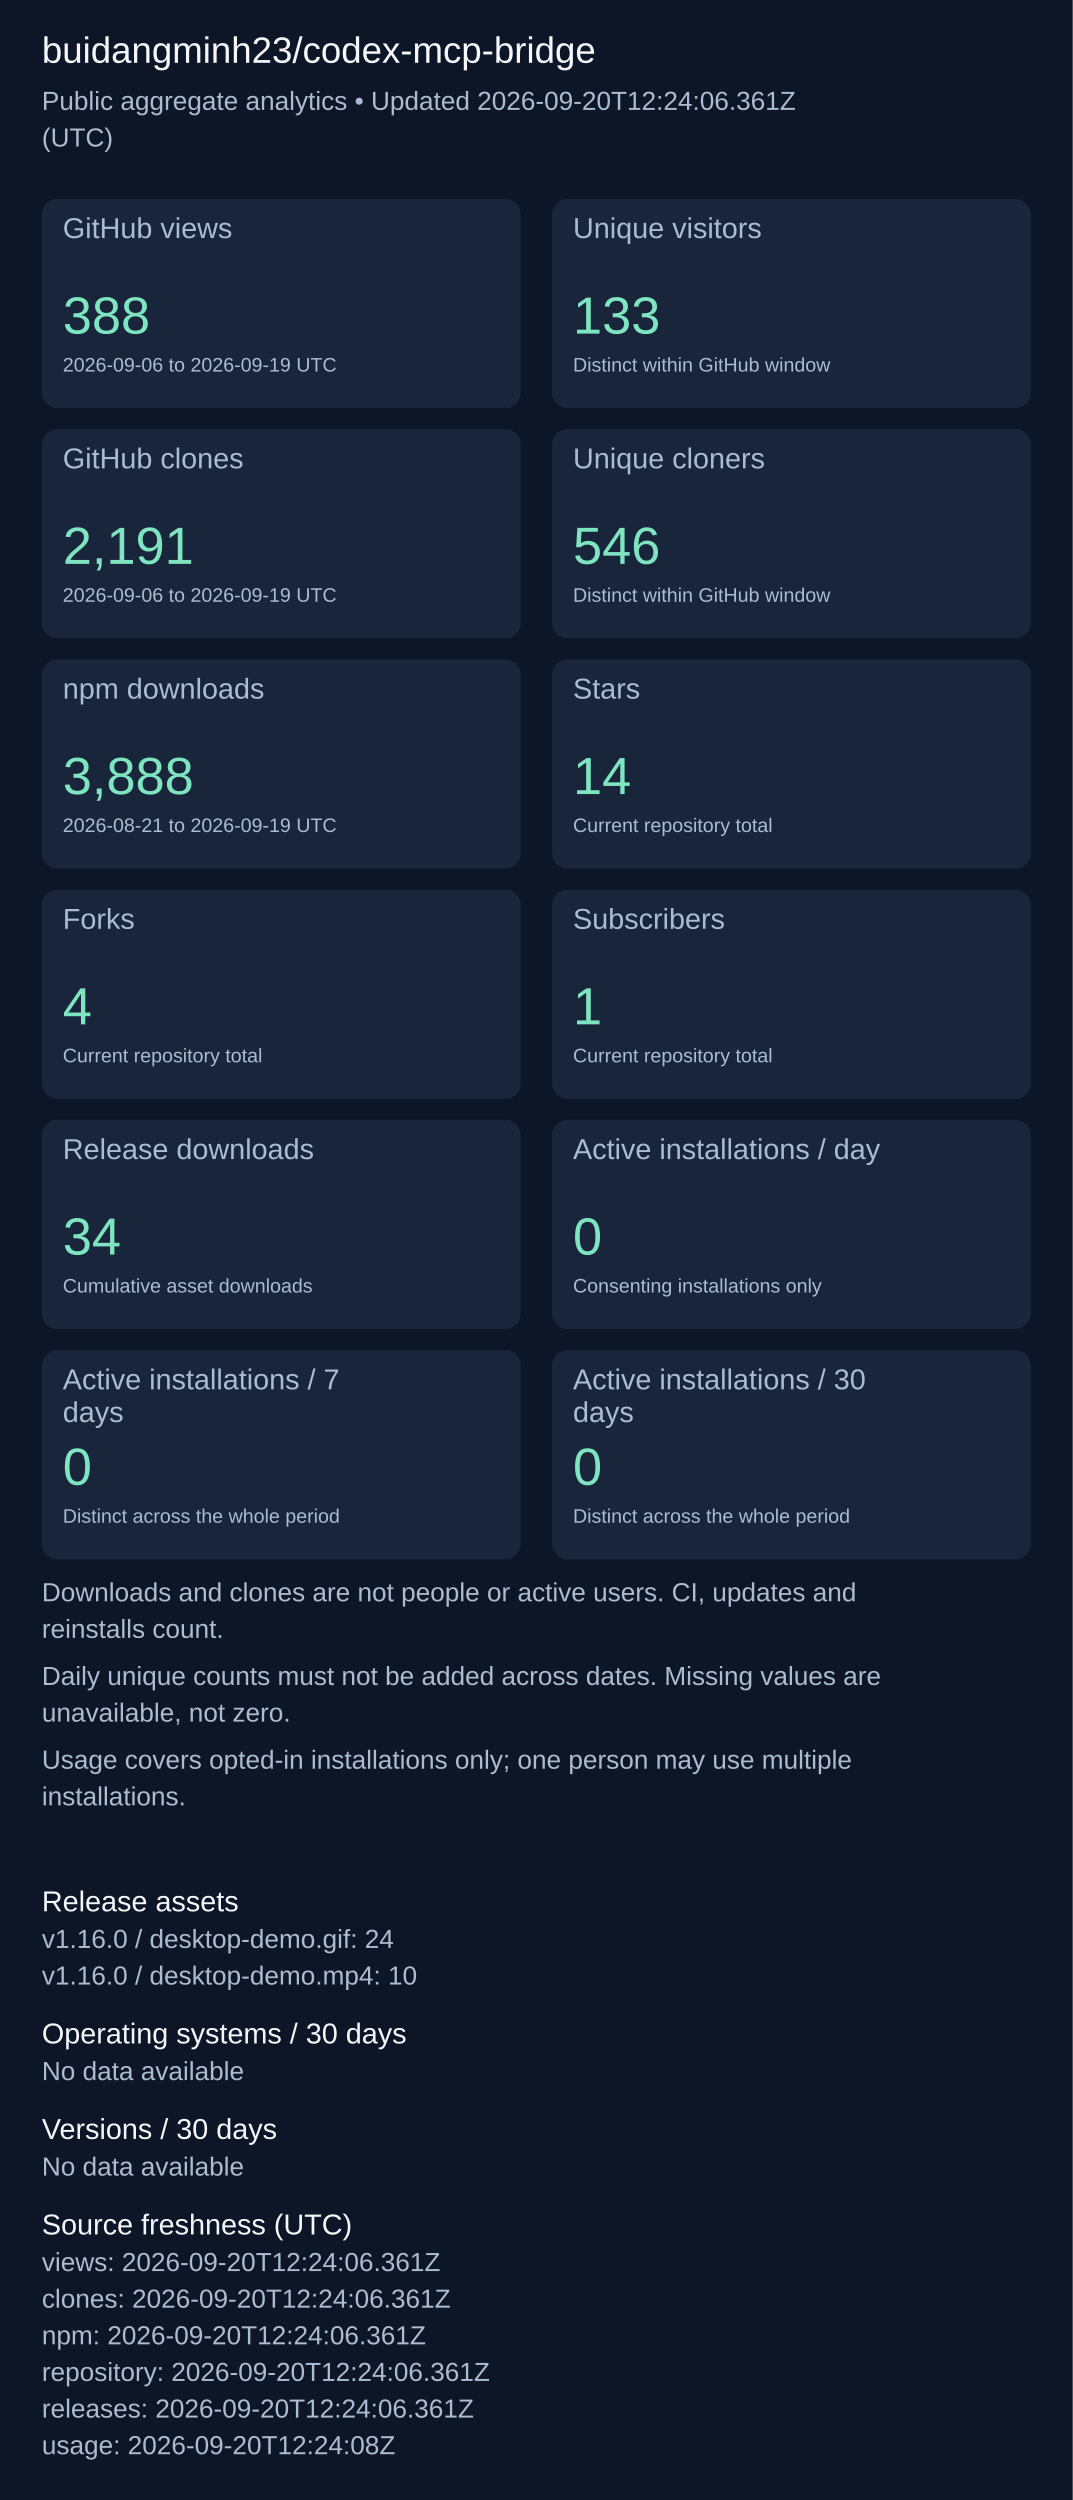
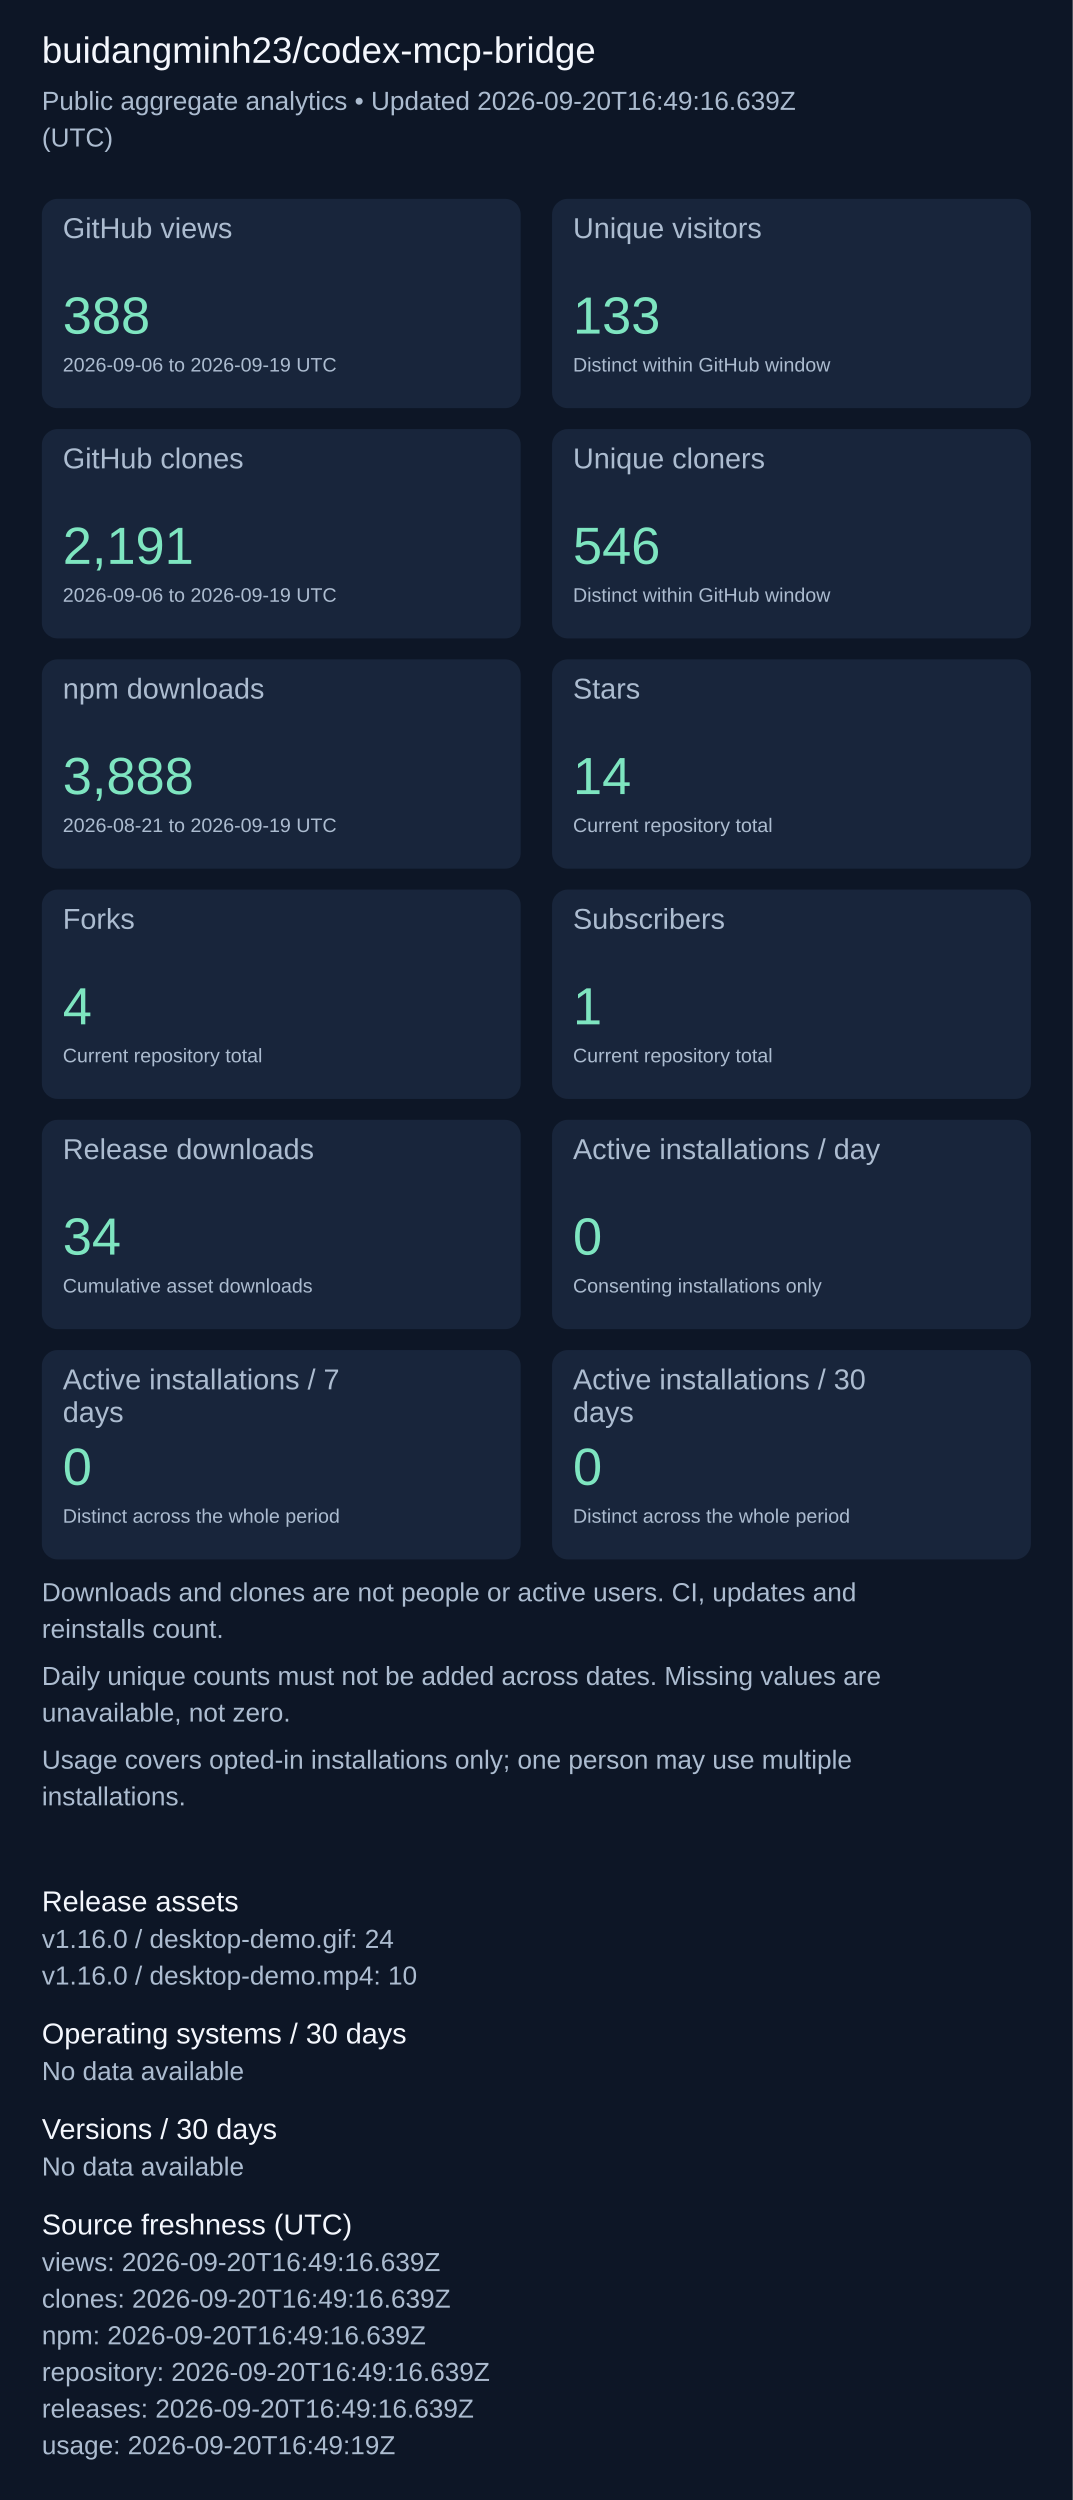
<svg xmlns="http://www.w3.org/2000/svg" width="820" height="1911" viewBox="0 0 820 1911" role="img" aria-label="Repository aggregate analytics">
  <rect width="100%" height="100%" fill="#0d1626" />
  <g font-family="Arial, sans-serif">
    <text x="32" y="48" font-size="28" fill="#f4f7fd">buidangminh23/codex-mcp-bridge</text>
-     <text x="32" y="84" font-size="20" fill="#acbcd0">Public aggregate analytics • Updated 2026-09-20T12:24:06.361Z</text>
+     <text x="32" y="84" font-size="20" fill="#acbcd0">Public aggregate analytics • Updated 2026-09-20T16:49:16.639Z</text>
    <text x="32" y="112" font-size="20" fill="#acbcd0">(UTC)</text>
    <rect x="32" y="152" width="366" height="160" rx="12" fill="#18253b" />
    <text x="48" y="182" font-size="22" fill="#acbcd0">GitHub views</text>
    <text x="48" y="255" font-size="40" fill="#7ee5c0">388</text>
    <text x="48" y="284" font-size="15" fill="#acbcd0">2026-09-06 to 2026-09-19 UTC</text>
    <rect x="422" y="152" width="366" height="160" rx="12" fill="#18253b" />
    <text x="438" y="182" font-size="22" fill="#acbcd0">Unique visitors</text>
    <text x="438" y="255" font-size="40" fill="#7ee5c0">133</text>
    <text x="438" y="284" font-size="15" fill="#acbcd0">Distinct within GitHub window</text>
    <rect x="32" y="328" width="366" height="160" rx="12" fill="#18253b" />
    <text x="48" y="358" font-size="22" fill="#acbcd0">GitHub clones</text>
    <text x="48" y="431" font-size="40" fill="#7ee5c0">2,191</text>
    <text x="48" y="460" font-size="15" fill="#acbcd0">2026-09-06 to 2026-09-19 UTC</text>
    <rect x="422" y="328" width="366" height="160" rx="12" fill="#18253b" />
    <text x="438" y="358" font-size="22" fill="#acbcd0">Unique cloners</text>
    <text x="438" y="431" font-size="40" fill="#7ee5c0">546</text>
    <text x="438" y="460" font-size="15" fill="#acbcd0">Distinct within GitHub window</text>
    <rect x="32" y="504" width="366" height="160" rx="12" fill="#18253b" />
    <text x="48" y="534" font-size="22" fill="#acbcd0">npm downloads</text>
    <text x="48" y="607" font-size="40" fill="#7ee5c0">3,888</text>
    <text x="48" y="636" font-size="15" fill="#acbcd0">2026-08-21 to 2026-09-19 UTC</text>
    <rect x="422" y="504" width="366" height="160" rx="12" fill="#18253b" />
    <text x="438" y="534" font-size="22" fill="#acbcd0">Stars</text>
    <text x="438" y="607" font-size="40" fill="#7ee5c0">14</text>
    <text x="438" y="636" font-size="15" fill="#acbcd0">Current repository total</text>
    <rect x="32" y="680" width="366" height="160" rx="12" fill="#18253b" />
    <text x="48" y="710" font-size="22" fill="#acbcd0">Forks</text>
    <text x="48" y="783" font-size="40" fill="#7ee5c0">4</text>
    <text x="48" y="812" font-size="15" fill="#acbcd0">Current repository total</text>
    <rect x="422" y="680" width="366" height="160" rx="12" fill="#18253b" />
    <text x="438" y="710" font-size="22" fill="#acbcd0">Subscribers</text>
    <text x="438" y="783" font-size="40" fill="#7ee5c0">1</text>
    <text x="438" y="812" font-size="15" fill="#acbcd0">Current repository total</text>
    <rect x="32" y="856" width="366" height="160" rx="12" fill="#18253b" />
    <text x="48" y="886" font-size="22" fill="#acbcd0">Release downloads</text>
    <text x="48" y="959" font-size="40" fill="#7ee5c0">34</text>
    <text x="48" y="988" font-size="15" fill="#acbcd0">Cumulative asset downloads</text>
    <rect x="422" y="856" width="366" height="160" rx="12" fill="#18253b" />
    <text x="438" y="886" font-size="22" fill="#acbcd0">Active installations / day</text>
    <text x="438" y="959" font-size="40" fill="#7ee5c0">0</text>
    <text x="438" y="988" font-size="15" fill="#acbcd0">Consenting installations only</text>
    <rect x="32" y="1032" width="366" height="160" rx="12" fill="#18253b" />
    <text x="48" y="1062" font-size="22" fill="#acbcd0">Active installations / 7</text>
    <text x="48" y="1087" font-size="22" fill="#acbcd0">days</text>
    <text x="48" y="1135" font-size="40" fill="#7ee5c0">0</text>
    <text x="48" y="1164" font-size="15" fill="#acbcd0">Distinct across the whole period</text>
    <rect x="422" y="1032" width="366" height="160" rx="12" fill="#18253b" />
    <text x="438" y="1062" font-size="22" fill="#acbcd0">Active installations / 30</text>
    <text x="438" y="1087" font-size="22" fill="#acbcd0">days</text>
    <text x="438" y="1135" font-size="40" fill="#7ee5c0">0</text>
    <text x="438" y="1164" font-size="15" fill="#acbcd0">Distinct across the whole period</text>
    <text x="32" y="1224" font-size="20" fill="#acbcd0">Downloads and clones are not people or active users. CI, updates and</text>
    <text x="32" y="1252" font-size="20" fill="#acbcd0">reinstalls count.</text>
    <text x="32" y="1288" font-size="20" fill="#acbcd0">Daily unique counts must not be added across dates. Missing values are</text>
    <text x="32" y="1316" font-size="20" fill="#acbcd0">unavailable, not zero.</text>
    <text x="32" y="1352" font-size="20" fill="#acbcd0">Usage covers opted-in installations only; one person may use multiple</text>
    <text x="32" y="1380" font-size="20" fill="#acbcd0">installations.</text>
    <text x="32" y="1461" font-size="22" fill="#f4f7fd">Release assets</text>
    <text x="32" y="1489" font-size="20" fill="#acbcd0">v1.16.0 / desktop-demo.gif: 24</text>
    <text x="32" y="1517" font-size="20" fill="#acbcd0">v1.16.0 / desktop-demo.mp4: 10</text>
    <text x="32" y="1562" font-size="22" fill="#f4f7fd">Operating systems / 30 days</text>
    <text x="32" y="1590" font-size="20" fill="#acbcd0">No data available</text>
    <text x="32" y="1635" font-size="22" fill="#f4f7fd">Versions / 30 days</text>
    <text x="32" y="1663" font-size="20" fill="#acbcd0">No data available</text>
    <text x="32" y="1708" font-size="22" fill="#f4f7fd">Source freshness (UTC)</text>
-     <text x="32" y="1736" font-size="20" fill="#acbcd0">views: 2026-09-20T12:24:06.361Z</text>
-     <text x="32" y="1764" font-size="20" fill="#acbcd0">clones: 2026-09-20T12:24:06.361Z</text>
-     <text x="32" y="1792" font-size="20" fill="#acbcd0">npm: 2026-09-20T12:24:06.361Z</text>
-     <text x="32" y="1820" font-size="20" fill="#acbcd0">repository: 2026-09-20T12:24:06.361Z</text>
-     <text x="32" y="1848" font-size="20" fill="#acbcd0">releases: 2026-09-20T12:24:06.361Z</text>
-     <text x="32" y="1876" font-size="20" fill="#acbcd0">usage: 2026-09-20T12:24:08Z</text>
+     <text x="32" y="1736" font-size="20" fill="#acbcd0">views: 2026-09-20T16:49:16.639Z</text>
+     <text x="32" y="1764" font-size="20" fill="#acbcd0">clones: 2026-09-20T16:49:16.639Z</text>
+     <text x="32" y="1792" font-size="20" fill="#acbcd0">npm: 2026-09-20T16:49:16.639Z</text>
+     <text x="32" y="1820" font-size="20" fill="#acbcd0">repository: 2026-09-20T16:49:16.639Z</text>
+     <text x="32" y="1848" font-size="20" fill="#acbcd0">releases: 2026-09-20T16:49:16.639Z</text>
+     <text x="32" y="1876" font-size="20" fill="#acbcd0">usage: 2026-09-20T16:49:19Z</text>
  </g>
</svg>
